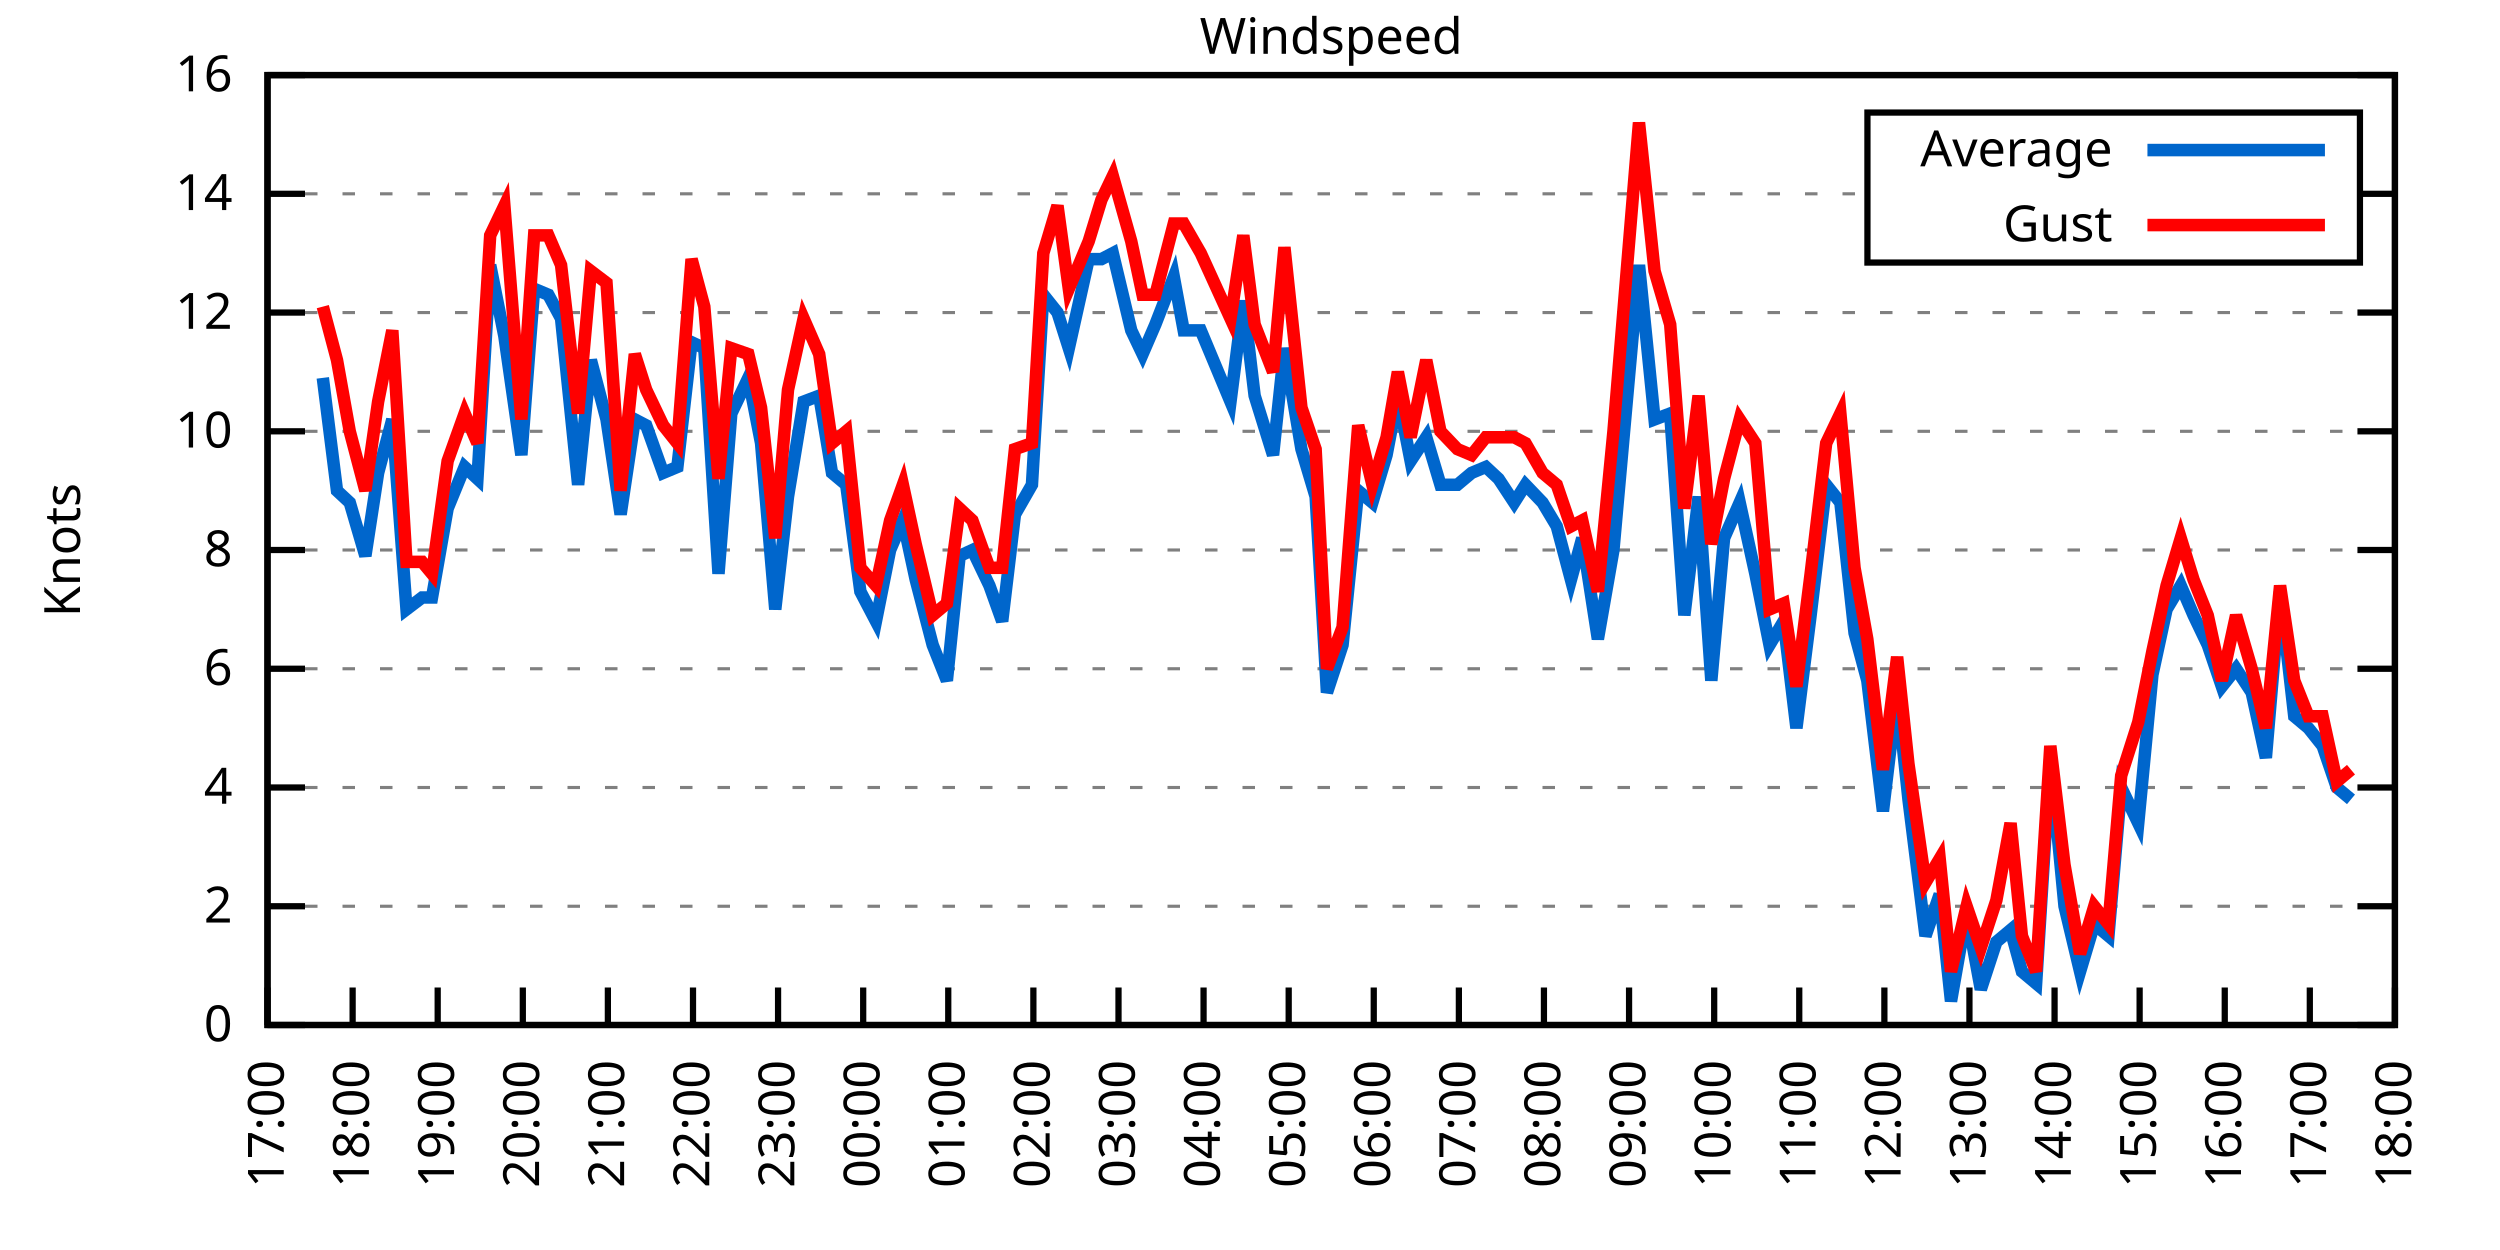
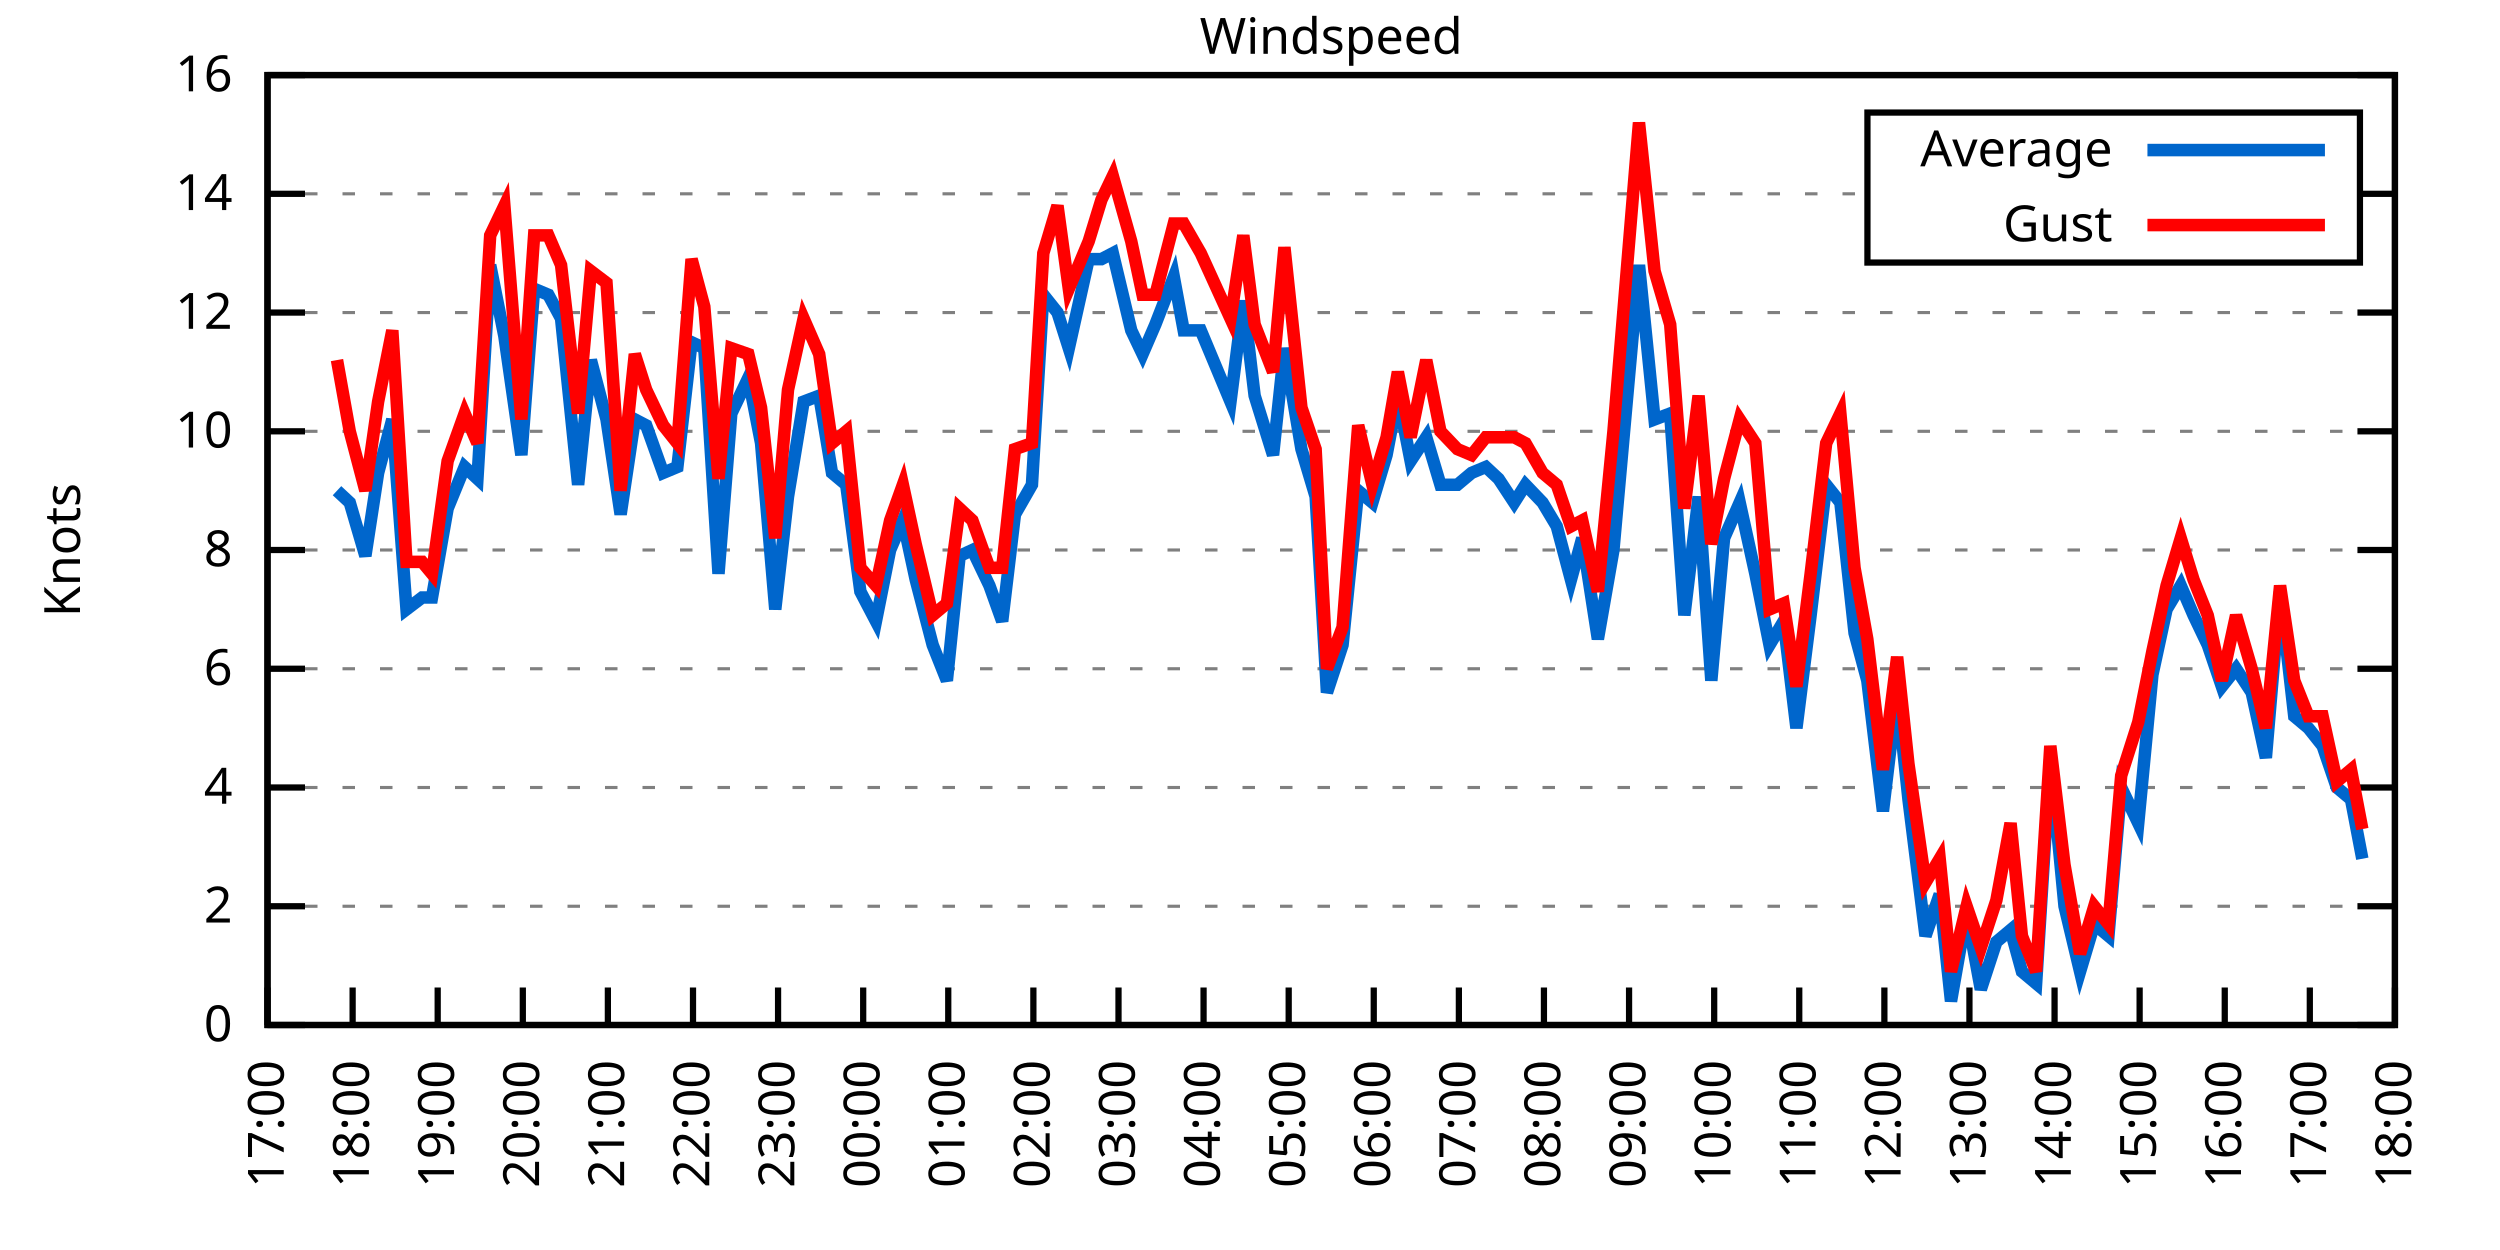
<svg xmlns="http://www.w3.org/2000/svg" xmlns:xlink="http://www.w3.org/1999/xlink" width="400" height="200" viewBox="0 0 400 200">
  <g id="gnuplot_canvas">
    <rect x="0" y="0" width="400" height="200" fill="none" />
    <defs>
      <circle id="gpDot" r="0.5" stroke-width="0.5" stroke="currentColor" />
      <path id="gpPt0" stroke-width="0.333" stroke="currentColor" d="M-1,0 h2 M0,-1 v2" />
      <path id="gpPt1" stroke-width="0.333" stroke="currentColor" d="M-1,-1 L1,1 M1,-1 L-1,1" />
      <path id="gpPt2" stroke-width="0.333" stroke="currentColor" d="M-1,0 L1,0 M0,-1 L0,1 M-1,-1 L1,1 M-1,1 L1,-1" />
      <rect id="gpPt3" stroke-width="0.333" stroke="currentColor" x="-1" y="-1" width="2" height="2" />
      <rect id="gpPt4" stroke-width="0.333" stroke="currentColor" fill="currentColor" x="-1" y="-1" width="2" height="2" />
      <circle id="gpPt5" stroke-width="0.333" stroke="currentColor" cx="0" cy="0" r="1" />
      <use xlink:href="#gpPt5" id="gpPt6" fill="currentColor" stroke="none" />
      <path id="gpPt7" stroke-width="0.333" stroke="currentColor" d="M0,-1.33 L-1.33,0.67 L1.33,0.67 z" />
      <use xlink:href="#gpPt7" id="gpPt8" fill="currentColor" stroke="none" />
      <use xlink:href="#gpPt7" id="gpPt9" stroke="currentColor" transform="rotate(180)" />
      <use xlink:href="#gpPt9" id="gpPt10" fill="currentColor" stroke="none" />
      <use xlink:href="#gpPt3" id="gpPt11" stroke="currentColor" transform="rotate(45)" />
      <use xlink:href="#gpPt11" id="gpPt12" fill="currentColor" stroke="none" />
      <path id="gpPt13" stroke-width="0.333" stroke="currentColor" d="M0,1.330 L1.265,0.411 L0.782,-1.067 L-0.782,-1.076 L-1.265,0.411 z" />
      <use xlink:href="#gpPt13" id="gpPt14" fill="currentColor" stroke="none" />
      <filter id="textbox" filterUnits="objectBoundingBox" x="0" y="0" height="1" width="1">
        <feFlood flood-color="white" flood-opacity="1" result="bgnd" />
        <feComposite in="SourceGraphic" in2="bgnd" operator="atop" />
      </filter>
      <filter id="greybox" filterUnits="objectBoundingBox" x="0" y="0" height="1" width="1">
        <feFlood flood-color="lightgrey" flood-opacity="1" result="grey" />
        <feComposite in="SourceGraphic" in2="grey" operator="atop" />
      </filter>
    </defs>
    <g fill="none" color="white" stroke="currentColor" stroke-width="1.00" stroke-linecap="butt" stroke-linejoin="miter">
</g>
    <g fill="none" color="black" stroke="currentColor" stroke-width="1.00" stroke-linecap="butt" stroke-linejoin="miter">
      <g stroke="none" shape-rendering="crispEdges">
        <polygon fill="rgb(255, 255, 255)" points="42.80,164.00 383.18,164.00 383.18,12.02 42.80,12.02 " />
      </g>
    </g>
    <g fill="none" color="black" stroke="currentColor" stroke-width="1.00" stroke-linecap="butt" stroke-linejoin="miter">
</g>
    <g fill="none" color="black" stroke="black" stroke-width="0.50" stroke-linecap="butt" stroke-linejoin="miter">
</g>
    <g fill="none" color="gray" stroke="currentColor" stroke-width="0.50" stroke-linecap="butt" stroke-linejoin="miter">
      <path stroke="gray" stroke-dasharray="2,4" class="gridline" d="M42.80,164.00 L383.19,164.00  " />
    </g>
    <g fill="none" color="gray" stroke="gray" stroke-width="1.00" stroke-linecap="butt" stroke-linejoin="miter">
</g>
    <g fill="none" color="black" stroke="currentColor" stroke-width="1.00" stroke-linecap="butt" stroke-linejoin="miter">
      <path stroke="black" d="M42.80,164.00 L48.80,164.00 M383.19,164.00 L377.19,164.00  " />
      <g transform="translate(37.20,166.60)" stroke="none" fill="black" font-family="Sans" font-size="8.00" text-anchor="end">
        <text>
          <tspan font-family="Sans"> 0</tspan>
        </text>
      </g>
    </g>
    <g fill="none" color="black" stroke="currentColor" stroke-width="1.00" stroke-linecap="butt" stroke-linejoin="miter">
</g>
    <g fill="none" color="black" stroke="black" stroke-width="0.50" stroke-linecap="butt" stroke-linejoin="miter">
</g>
    <g fill="none" color="gray" stroke="currentColor" stroke-width="0.50" stroke-linecap="butt" stroke-linejoin="miter">
      <path stroke="gray" stroke-dasharray="2,4" class="gridline" d="M42.80,145.00 L383.19,145.00  " />
    </g>
    <g fill="none" color="gray" stroke="gray" stroke-width="1.00" stroke-linecap="butt" stroke-linejoin="miter">
</g>
    <g fill="none" color="black" stroke="currentColor" stroke-width="1.00" stroke-linecap="butt" stroke-linejoin="miter">
      <path stroke="black" d="M42.80,145.00 L48.80,145.00 M383.19,145.00 L377.19,145.00  " />
      <g transform="translate(37.20,147.60)" stroke="none" fill="black" font-family="Sans" font-size="8.00" text-anchor="end">
        <text>
          <tspan font-family="Sans"> 2</tspan>
        </text>
      </g>
    </g>
    <g fill="none" color="black" stroke="currentColor" stroke-width="1.00" stroke-linecap="butt" stroke-linejoin="miter">
</g>
    <g fill="none" color="black" stroke="black" stroke-width="0.50" stroke-linecap="butt" stroke-linejoin="miter">
</g>
    <g fill="none" color="gray" stroke="currentColor" stroke-width="0.50" stroke-linecap="butt" stroke-linejoin="miter">
      <path stroke="gray" stroke-dasharray="2,4" class="gridline" d="M42.80,126.00 L383.19,126.00  " />
    </g>
    <g fill="none" color="gray" stroke="gray" stroke-width="1.00" stroke-linecap="butt" stroke-linejoin="miter">
</g>
    <g fill="none" color="black" stroke="currentColor" stroke-width="1.00" stroke-linecap="butt" stroke-linejoin="miter">
      <path stroke="black" d="M42.80,126.00 L48.80,126.00 M383.19,126.00 L377.19,126.00  " />
      <g transform="translate(37.20,128.60)" stroke="none" fill="black" font-family="Sans" font-size="8.00" text-anchor="end">
        <text>
          <tspan font-family="Sans"> 4</tspan>
        </text>
      </g>
    </g>
    <g fill="none" color="black" stroke="currentColor" stroke-width="1.00" stroke-linecap="butt" stroke-linejoin="miter">
</g>
    <g fill="none" color="black" stroke="black" stroke-width="0.50" stroke-linecap="butt" stroke-linejoin="miter">
</g>
    <g fill="none" color="gray" stroke="currentColor" stroke-width="0.50" stroke-linecap="butt" stroke-linejoin="miter">
      <path stroke="gray" stroke-dasharray="2,4" class="gridline" d="M42.80,107.00 L383.19,107.00  " />
    </g>
    <g fill="none" color="gray" stroke="gray" stroke-width="1.00" stroke-linecap="butt" stroke-linejoin="miter">
</g>
    <g fill="none" color="black" stroke="currentColor" stroke-width="1.00" stroke-linecap="butt" stroke-linejoin="miter">
      <path stroke="black" d="M42.80,107.00 L48.80,107.00 M383.19,107.00 L377.19,107.00  " />
      <g transform="translate(37.20,109.60)" stroke="none" fill="black" font-family="Sans" font-size="8.00" text-anchor="end">
        <text>
          <tspan font-family="Sans"> 6</tspan>
        </text>
      </g>
    </g>
    <g fill="none" color="black" stroke="currentColor" stroke-width="1.00" stroke-linecap="butt" stroke-linejoin="miter">
</g>
    <g fill="none" color="black" stroke="black" stroke-width="0.50" stroke-linecap="butt" stroke-linejoin="miter">
</g>
    <g fill="none" color="gray" stroke="currentColor" stroke-width="0.50" stroke-linecap="butt" stroke-linejoin="miter">
      <path stroke="gray" stroke-dasharray="2,4" class="gridline" d="M42.80,88.00 L383.19,88.00  " />
    </g>
    <g fill="none" color="gray" stroke="gray" stroke-width="1.00" stroke-linecap="butt" stroke-linejoin="miter">
</g>
    <g fill="none" color="black" stroke="currentColor" stroke-width="1.00" stroke-linecap="butt" stroke-linejoin="miter">
      <path stroke="black" d="M42.80,88.00 L48.80,88.00 M383.19,88.00 L377.19,88.00  " />
      <g transform="translate(37.20,90.60)" stroke="none" fill="black" font-family="Sans" font-size="8.00" text-anchor="end">
        <text>
          <tspan font-family="Sans"> 8</tspan>
        </text>
      </g>
    </g>
    <g fill="none" color="black" stroke="currentColor" stroke-width="1.00" stroke-linecap="butt" stroke-linejoin="miter">
</g>
    <g fill="none" color="black" stroke="black" stroke-width="0.50" stroke-linecap="butt" stroke-linejoin="miter">
</g>
    <g fill="none" color="gray" stroke="currentColor" stroke-width="0.50" stroke-linecap="butt" stroke-linejoin="miter">
      <path stroke="gray" stroke-dasharray="2,4" class="gridline" d="M42.80,69.01 L383.19,69.01  " />
    </g>
    <g fill="none" color="gray" stroke="gray" stroke-width="1.00" stroke-linecap="butt" stroke-linejoin="miter">
</g>
    <g fill="none" color="black" stroke="currentColor" stroke-width="1.00" stroke-linecap="butt" stroke-linejoin="miter">
      <path stroke="black" d="M42.80,69.01 L48.80,69.01 M383.19,69.01 L377.19,69.01  " />
      <g transform="translate(37.20,71.61)" stroke="none" fill="black" font-family="Sans" font-size="8.00" text-anchor="end">
        <text>
          <tspan font-family="Sans"> 10</tspan>
        </text>
      </g>
    </g>
    <g fill="none" color="black" stroke="currentColor" stroke-width="1.00" stroke-linecap="butt" stroke-linejoin="miter">
</g>
    <g fill="none" color="black" stroke="black" stroke-width="0.50" stroke-linecap="butt" stroke-linejoin="miter">
</g>
    <g fill="none" color="gray" stroke="currentColor" stroke-width="0.50" stroke-linecap="butt" stroke-linejoin="miter">
      <path stroke="gray" stroke-dasharray="2,4" class="gridline" d="M42.80,50.01 L383.19,50.01  " />
    </g>
    <g fill="none" color="gray" stroke="gray" stroke-width="1.00" stroke-linecap="butt" stroke-linejoin="miter">
</g>
    <g fill="none" color="black" stroke="currentColor" stroke-width="1.00" stroke-linecap="butt" stroke-linejoin="miter">
      <path stroke="black" d="M42.80,50.01 L48.80,50.01 M383.19,50.01 L377.19,50.01  " />
      <g transform="translate(37.20,52.61)" stroke="none" fill="black" font-family="Sans" font-size="8.00" text-anchor="end">
        <text>
          <tspan font-family="Sans"> 12</tspan>
        </text>
      </g>
    </g>
    <g fill="none" color="black" stroke="currentColor" stroke-width="1.00" stroke-linecap="butt" stroke-linejoin="miter">
</g>
    <g fill="none" color="black" stroke="black" stroke-width="0.50" stroke-linecap="butt" stroke-linejoin="miter">
</g>
    <g fill="none" color="gray" stroke="currentColor" stroke-width="0.50" stroke-linecap="butt" stroke-linejoin="miter">
      <path stroke="gray" stroke-dasharray="2,4" class="gridline" d="M42.80,31.01 L298.79,31.01 M377.59,31.01 L383.19,31.01  " />
    </g>
    <g fill="none" color="gray" stroke="gray" stroke-width="1.00" stroke-linecap="butt" stroke-linejoin="miter">
</g>
    <g fill="none" color="black" stroke="currentColor" stroke-width="1.00" stroke-linecap="butt" stroke-linejoin="miter">
      <path stroke="black" d="M42.80,31.01 L48.80,31.01 M383.19,31.01 L377.19,31.01  " />
      <g transform="translate(37.20,33.61)" stroke="none" fill="black" font-family="Sans" font-size="8.00" text-anchor="end">
        <text>
          <tspan font-family="Sans"> 14</tspan>
        </text>
      </g>
    </g>
    <g fill="none" color="black" stroke="currentColor" stroke-width="1.00" stroke-linecap="butt" stroke-linejoin="miter">
</g>
    <g fill="none" color="black" stroke="black" stroke-width="0.50" stroke-linecap="butt" stroke-linejoin="miter">
</g>
    <g fill="none" color="gray" stroke="currentColor" stroke-width="0.50" stroke-linecap="butt" stroke-linejoin="miter">
      <path stroke="gray" stroke-dasharray="2,4" class="gridline" d="M42.80,12.01 L383.19,12.01  " />
    </g>
    <g fill="none" color="gray" stroke="gray" stroke-width="1.00" stroke-linecap="butt" stroke-linejoin="miter">
</g>
    <g fill="none" color="black" stroke="currentColor" stroke-width="1.00" stroke-linecap="butt" stroke-linejoin="miter">
      <path stroke="black" d="M42.80,12.01 L48.80,12.01 M383.19,12.01 L377.19,12.01  " />
      <g transform="translate(37.20,14.61)" stroke="none" fill="black" font-family="Sans" font-size="8.00" text-anchor="end">
        <text>
          <tspan font-family="Sans"> 16</tspan>
        </text>
      </g>
    </g>
    <g fill="none" color="black" stroke="currentColor" stroke-width="1.00" stroke-linecap="butt" stroke-linejoin="miter">
      <path stroke="black" d="M42.80,164.00 L42.80,158.00  " />
      <g transform="translate(45.40,169.60) rotate(270.00)" stroke="none" fill="black" font-family="Sans" font-size="8.00" text-anchor="end">
        <text>
          <tspan font-family="Sans">17:00</tspan>
        </text>
      </g>
    </g>
    <g fill="none" color="black" stroke="currentColor" stroke-width="1.00" stroke-linecap="butt" stroke-linejoin="miter">
      <path stroke="black" d="M56.42,164.00 L56.42,158.00  " />
      <g transform="translate(59.02,169.60) rotate(270.00)" stroke="none" fill="black" font-family="Sans" font-size="8.00" text-anchor="end">
        <text>
          <tspan font-family="Sans">18:00</tspan>
        </text>
      </g>
    </g>
    <g fill="none" color="black" stroke="currentColor" stroke-width="1.00" stroke-linecap="butt" stroke-linejoin="miter">
      <path stroke="black" d="M70.03,164.00 L70.03,158.00  " />
      <g transform="translate(72.63,169.60) rotate(270.00)" stroke="none" fill="black" font-family="Sans" font-size="8.00" text-anchor="end">
        <text>
          <tspan font-family="Sans">19:00</tspan>
        </text>
      </g>
    </g>
    <g fill="none" color="black" stroke="currentColor" stroke-width="1.00" stroke-linecap="butt" stroke-linejoin="miter">
      <path stroke="black" d="M83.65,164.00 L83.65,158.00  " />
      <g transform="translate(86.25,169.60) rotate(270.00)" stroke="none" fill="black" font-family="Sans" font-size="8.00" text-anchor="end">
        <text>
          <tspan font-family="Sans">20:00</tspan>
        </text>
      </g>
    </g>
    <g fill="none" color="black" stroke="currentColor" stroke-width="1.00" stroke-linecap="butt" stroke-linejoin="miter">
      <path stroke="black" d="M97.26,164.00 L97.26,158.00  " />
      <g transform="translate(99.86,169.60) rotate(270.00)" stroke="none" fill="black" font-family="Sans" font-size="8.00" text-anchor="end">
        <text>
          <tspan font-family="Sans">21:00</tspan>
        </text>
      </g>
    </g>
    <g fill="none" color="black" stroke="currentColor" stroke-width="1.00" stroke-linecap="butt" stroke-linejoin="miter">
      <path stroke="black" d="M110.88,164.00 L110.88,158.00  " />
      <g transform="translate(113.48,169.60) rotate(270.00)" stroke="none" fill="black" font-family="Sans" font-size="8.00" text-anchor="end">
        <text>
          <tspan font-family="Sans">22:00</tspan>
        </text>
      </g>
    </g>
    <g fill="none" color="black" stroke="currentColor" stroke-width="1.00" stroke-linecap="butt" stroke-linejoin="miter">
      <path stroke="black" d="M124.49,164.00 L124.49,158.00  " />
      <g transform="translate(127.09,169.60) rotate(270.00)" stroke="none" fill="black" font-family="Sans" font-size="8.00" text-anchor="end">
        <text>
          <tspan font-family="Sans">23:00</tspan>
        </text>
      </g>
    </g>
    <g fill="none" color="black" stroke="currentColor" stroke-width="1.00" stroke-linecap="butt" stroke-linejoin="miter">
      <path stroke="black" d="M138.11,164.00 L138.11,158.00  " />
      <g transform="translate(140.71,169.60) rotate(270.00)" stroke="none" fill="black" font-family="Sans" font-size="8.00" text-anchor="end">
        <text>
          <tspan font-family="Sans">00:00</tspan>
        </text>
      </g>
    </g>
    <g fill="none" color="black" stroke="currentColor" stroke-width="1.00" stroke-linecap="butt" stroke-linejoin="miter">
      <path stroke="black" d="M151.72,164.00 L151.72,158.00  " />
      <g transform="translate(154.32,169.60) rotate(270.00)" stroke="none" fill="black" font-family="Sans" font-size="8.00" text-anchor="end">
        <text>
          <tspan font-family="Sans">01:00</tspan>
        </text>
      </g>
    </g>
    <g fill="none" color="black" stroke="currentColor" stroke-width="1.00" stroke-linecap="butt" stroke-linejoin="miter">
      <path stroke="black" d="M165.34,164.00 L165.34,158.00  " />
      <g transform="translate(167.94,169.60) rotate(270.00)" stroke="none" fill="black" font-family="Sans" font-size="8.00" text-anchor="end">
        <text>
          <tspan font-family="Sans">02:00</tspan>
        </text>
      </g>
    </g>
    <g fill="none" color="black" stroke="currentColor" stroke-width="1.00" stroke-linecap="butt" stroke-linejoin="miter">
      <path stroke="black" d="M178.96,164.00 L178.96,158.00  " />
      <g transform="translate(181.56,169.60) rotate(270.00)" stroke="none" fill="black" font-family="Sans" font-size="8.00" text-anchor="end">
        <text>
          <tspan font-family="Sans">03:00</tspan>
        </text>
      </g>
    </g>
    <g fill="none" color="black" stroke="currentColor" stroke-width="1.00" stroke-linecap="butt" stroke-linejoin="miter">
      <path stroke="black" d="M192.57,164.00 L192.57,158.00  " />
      <g transform="translate(195.17,169.60) rotate(270.00)" stroke="none" fill="black" font-family="Sans" font-size="8.00" text-anchor="end">
        <text>
          <tspan font-family="Sans">04:00</tspan>
        </text>
      </g>
    </g>
    <g fill="none" color="black" stroke="currentColor" stroke-width="1.00" stroke-linecap="butt" stroke-linejoin="miter">
      <path stroke="black" d="M206.19,164.00 L206.19,158.00  " />
      <g transform="translate(208.79,169.60) rotate(270.00)" stroke="none" fill="black" font-family="Sans" font-size="8.00" text-anchor="end">
        <text>
          <tspan font-family="Sans">05:00</tspan>
        </text>
      </g>
    </g>
    <g fill="none" color="black" stroke="currentColor" stroke-width="1.00" stroke-linecap="butt" stroke-linejoin="miter">
      <path stroke="black" d="M219.80,164.00 L219.80,158.00  " />
      <g transform="translate(222.40,169.60) rotate(270.00)" stroke="none" fill="black" font-family="Sans" font-size="8.00" text-anchor="end">
        <text>
          <tspan font-family="Sans">06:00</tspan>
        </text>
      </g>
    </g>
    <g fill="none" color="black" stroke="currentColor" stroke-width="1.00" stroke-linecap="butt" stroke-linejoin="miter">
      <path stroke="black" d="M233.42,164.00 L233.42,158.00  " />
      <g transform="translate(236.02,169.60) rotate(270.00)" stroke="none" fill="black" font-family="Sans" font-size="8.00" text-anchor="end">
        <text>
          <tspan font-family="Sans">07:00</tspan>
        </text>
      </g>
    </g>
    <g fill="none" color="black" stroke="currentColor" stroke-width="1.00" stroke-linecap="butt" stroke-linejoin="miter">
      <path stroke="black" d="M247.03,164.00 L247.03,158.00  " />
      <g transform="translate(249.63,169.60) rotate(270.00)" stroke="none" fill="black" font-family="Sans" font-size="8.00" text-anchor="end">
        <text>
          <tspan font-family="Sans">08:00</tspan>
        </text>
      </g>
    </g>
    <g fill="none" color="black" stroke="currentColor" stroke-width="1.00" stroke-linecap="butt" stroke-linejoin="miter">
      <path stroke="black" d="M260.65,164.00 L260.65,158.00  " />
      <g transform="translate(263.25,169.60) rotate(270.00)" stroke="none" fill="black" font-family="Sans" font-size="8.00" text-anchor="end">
        <text>
          <tspan font-family="Sans">09:00</tspan>
        </text>
      </g>
    </g>
    <g fill="none" color="black" stroke="currentColor" stroke-width="1.00" stroke-linecap="butt" stroke-linejoin="miter">
      <path stroke="black" d="M274.27,164.00 L274.27,158.00  " />
      <g transform="translate(276.87,169.60) rotate(270.00)" stroke="none" fill="black" font-family="Sans" font-size="8.00" text-anchor="end">
        <text>
          <tspan font-family="Sans">10:00</tspan>
        </text>
      </g>
    </g>
    <g fill="none" color="black" stroke="currentColor" stroke-width="1.00" stroke-linecap="butt" stroke-linejoin="miter">
      <path stroke="black" d="M287.88,164.00 L287.88,158.00  " />
      <g transform="translate(290.48,169.60) rotate(270.00)" stroke="none" fill="black" font-family="Sans" font-size="8.00" text-anchor="end">
        <text>
          <tspan font-family="Sans">11:00</tspan>
        </text>
      </g>
    </g>
    <g fill="none" color="black" stroke="currentColor" stroke-width="1.00" stroke-linecap="butt" stroke-linejoin="miter">
      <path stroke="black" d="M301.50,164.00 L301.50,158.00  " />
      <g transform="translate(304.10,169.60) rotate(270.00)" stroke="none" fill="black" font-family="Sans" font-size="8.00" text-anchor="end">
        <text>
          <tspan font-family="Sans">12:00</tspan>
        </text>
      </g>
    </g>
    <g fill="none" color="black" stroke="currentColor" stroke-width="1.00" stroke-linecap="butt" stroke-linejoin="miter">
      <path stroke="black" d="M315.11,164.00 L315.11,158.00  " />
      <g transform="translate(317.71,169.60) rotate(270.00)" stroke="none" fill="black" font-family="Sans" font-size="8.00" text-anchor="end">
        <text>
          <tspan font-family="Sans">13:00</tspan>
        </text>
      </g>
    </g>
    <g fill="none" color="black" stroke="currentColor" stroke-width="1.00" stroke-linecap="butt" stroke-linejoin="miter">
      <path stroke="black" d="M328.73,164.00 L328.73,158.00  " />
      <g transform="translate(331.33,169.60) rotate(270.00)" stroke="none" fill="black" font-family="Sans" font-size="8.00" text-anchor="end">
        <text>
          <tspan font-family="Sans">14:00</tspan>
        </text>
      </g>
    </g>
    <g fill="none" color="black" stroke="currentColor" stroke-width="1.00" stroke-linecap="butt" stroke-linejoin="miter">
      <path stroke="black" d="M342.34,164.00 L342.34,158.00  " />
      <g transform="translate(344.94,169.60) rotate(270.00)" stroke="none" fill="black" font-family="Sans" font-size="8.00" text-anchor="end">
        <text>
          <tspan font-family="Sans">15:00</tspan>
        </text>
      </g>
    </g>
    <g fill="none" color="black" stroke="currentColor" stroke-width="1.00" stroke-linecap="butt" stroke-linejoin="miter">
      <path stroke="black" d="M355.96,164.00 L355.96,158.00  " />
      <g transform="translate(358.56,169.60) rotate(270.00)" stroke="none" fill="black" font-family="Sans" font-size="8.00" text-anchor="end">
        <text>
          <tspan font-family="Sans">16:00</tspan>
        </text>
      </g>
    </g>
    <g fill="none" color="black" stroke="currentColor" stroke-width="1.00" stroke-linecap="butt" stroke-linejoin="miter">
      <path stroke="black" d="M369.57,164.00 L369.57,158.00  " />
      <g transform="translate(372.17,169.60) rotate(270.00)" stroke="none" fill="black" font-family="Sans" font-size="8.00" text-anchor="end">
        <text>
          <tspan font-family="Sans">17:00</tspan>
        </text>
      </g>
    </g>
    <g fill="none" color="black" stroke="currentColor" stroke-width="1.00" stroke-linecap="butt" stroke-linejoin="miter">
      <path stroke="black" d="M383.19,164.00 L383.19,158.00  " />
      <g transform="translate(385.79,169.60) rotate(270.00)" stroke="none" fill="black" font-family="Sans" font-size="8.00" text-anchor="end">
        <text>
          <tspan font-family="Sans">18:00</tspan>
        </text>
      </g>
    </g>
    <g fill="none" color="black" stroke="currentColor" stroke-width="1.00" stroke-linecap="butt" stroke-linejoin="miter">
</g>
    <g fill="none" color="black" stroke="currentColor" stroke-width="1.00" stroke-linecap="butt" stroke-linejoin="miter">
      <path stroke="black" d="M42.80,12.01 L42.80,164.00 L383.19,164.00 L383.19,12.01 L42.80,12.01 Z  " />
    </g>
    <g fill="none" color="black" stroke="currentColor" stroke-width="1.00" stroke-linecap="butt" stroke-linejoin="miter">
</g>
    <g fill="none" color="black" stroke="currentColor" stroke-width="1.00" stroke-linecap="butt" stroke-linejoin="miter">
      <path stroke="black" d="M298.79,42.01 L298.79,18.01 L377.59,18.01 L377.59,42.01 L298.79,42.01 Z  " />
    </g>
    <g id="Windspeed_plot_1">
      <g fill="none" color="white" stroke="black" stroke-width="2.00" stroke-linecap="butt" stroke-linejoin="miter">
</g>
      <g fill="none" color="black" stroke="currentColor" stroke-width="2.00" stroke-linecap="butt" stroke-linejoin="miter">
        <g transform="translate(337.99,26.61)" stroke="none" fill="black" font-family="Sans" font-size="8.00" text-anchor="end">
          <text>
            <tspan font-family="Sans">Average</tspan>
          </text>
        </g>
      </g>
      <g fill="none" color="black" stroke="currentColor" stroke-width="2.00" stroke-linecap="butt" stroke-linejoin="miter">
-         <path stroke="rgb(  0, 102, 204)" d="M343.59,24.01 L371.99,24.01 M51.65,60.46 L53.92,78.51 L55.96,80.41 L58.46,88.95 L60.50,75.66 L62.77,67.11   L65.04,97.50 L67.54,95.60 L69.12,95.60 L71.62,81.36 L74.34,74.71 L76.39,76.61 L78.43,42.41 L80.70,53.81   L83.42,72.81 L85.46,46.21 L87.73,47.16 L89.77,50.96 L92.50,77.56 L94.54,57.61 L97.04,67.11 L99.30,82.31   L101.57,67.11 L103.39,68.06 L106.11,75.66 L108.38,74.71 L110.65,54.76 L112.69,55.71 L114.96,91.80 L117.01,66.16   L119.73,60.46 L121.77,70.91 L124.04,97.50 L126.08,79.46 L128.58,64.26 L131.07,63.31 L133.12,75.66 L135.39,77.56   L137.66,94.65 L140.15,99.40 L142.42,88.00 L144.46,83.26 L146.51,92.75 L149.23,103.20 L151.50,108.90 L153.54,88.95   L155.58,88.00 L158.31,93.70 L160.35,99.40 L162.39,82.31 L165.11,77.56 L166.93,47.16 L169.20,50.01 L171.01,55.71   L174.19,41.46 L176.23,41.46 L178.05,40.51 L181.00,52.86 L182.81,56.66 L184.86,51.91 L187.81,44.31 L189.39,52.86   L192.12,52.86 L196.88,64.26 L198.93,48.11 L200.74,63.31 L203.69,72.81 L205.51,55.71 L208.23,71.86 L210.50,79.46   L212.31,110.80 L214.81,103.20 L217.31,78.51 L219.58,80.41 L221.85,72.81 L223.66,63.31 L225.70,73.76 L228.20,69.96   L230.47,77.56 L233.19,77.56 L235.46,75.66 L237.73,74.71 L239.77,76.61 L242.27,80.41 L244.08,77.56 L246.81,80.41   L249.08,84.21 L251.35,92.75 L253.16,86.11 L255.66,102.25 L258.15,88.00 L262.24,42.41 L264.73,67.11 L267.23,66.16   L269.50,98.45 L271.77,79.46 L273.81,108.90 L275.85,86.11 L278.35,80.41 L280.85,91.80 L283.12,103.20 L285.38,99.40   L287.43,116.50 L289.70,98.45 L292.19,77.56 L294.46,80.41 L296.73,101.30 L298.77,108.90 L301.27,129.80 L303.54,110.80   L305.35,127.90 L308.08,149.75 L310.35,143.10 L312.16,160.20 L314.66,145.95 L316.93,158.30 L319.42,150.70 L321.69,148.80   L323.51,155.45 L325.78,157.35 L328.05,121.25 L330.32,145.00 L332.81,155.45 L335.08,147.85 L337.35,149.75 L339.39,126.00   L342.12,131.70 L344.39,107.95 L346.65,97.50 L348.92,93.70 L350.97,98.45 L353.24,103.20 L355.50,109.85 L357.77,107.00   L360.27,110.80 L362.54,121.25 L364.81,94.65 L367.08,114.60 L369.35,116.50 L371.62,119.35 L373.89,126.00 L376.16,127.90    " />
+         <path stroke="rgb(  0, 102, 204)" d="M343.59,24.01 L371.99,24.01 M53.92,78.51 L55.96,80.41 L58.46,88.95 L60.50,75.66 L62.77,67.11 L65.04,97.50   L67.54,95.60 L69.12,95.60 L71.62,81.36 L74.34,74.71 L76.39,76.61 L78.43,42.41 L80.70,53.81 L83.42,72.81   L85.46,46.21 L87.73,47.16 L89.77,50.96 L92.50,77.56 L94.54,57.61 L97.04,67.11 L99.30,82.31 L101.57,67.11   L103.39,68.06 L106.11,75.66 L108.38,74.71 L110.65,54.76 L112.69,55.71 L114.96,91.80 L117.01,66.16 L119.73,60.46   L121.77,70.91 L124.04,97.50 L126.08,79.46 L128.58,64.26 L131.07,63.31 L133.12,75.66 L135.39,77.56 L137.66,94.65   L140.15,99.40 L142.42,88.00 L144.46,83.26 L146.51,92.75 L149.23,103.20 L151.50,108.90 L153.54,88.95 L155.58,88.00   L158.31,93.70 L160.35,99.40 L162.39,82.31 L165.11,77.56 L166.93,47.16 L169.20,50.01 L171.01,55.71 L174.19,41.46   L176.23,41.46 L178.05,40.51 L181.00,52.86 L182.81,56.66 L184.86,51.91 L187.81,44.31 L189.39,52.86 L192.12,52.86   L196.88,64.26 L198.93,48.11 L200.74,63.31 L203.69,72.81 L205.51,55.71 L208.23,71.86 L210.50,79.46 L212.31,110.80   L214.81,103.20 L217.31,78.51 L219.58,80.41 L221.85,72.81 L223.66,63.31 L225.70,73.76 L228.20,69.96 L230.47,77.56   L233.19,77.56 L235.46,75.66 L237.73,74.71 L239.77,76.61 L242.27,80.41 L244.08,77.56 L246.81,80.41 L249.08,84.21   L251.35,92.75 L253.16,86.11 L255.66,102.25 L258.15,88.00 L262.24,42.41 L264.73,67.11 L267.23,66.16 L269.50,98.45   L271.77,79.46 L273.81,108.90 L275.85,86.11 L278.35,80.41 L280.85,91.80 L283.12,103.20 L285.38,99.40 L287.43,116.50   L289.70,98.45 L292.19,77.56 L294.46,80.41 L296.73,101.30 L298.77,108.90 L301.27,129.80 L303.54,110.80 L305.35,127.90   L308.08,149.75 L310.35,143.10 L312.16,160.20 L314.66,145.95 L316.93,158.30 L319.42,150.70 L321.69,148.80 L323.51,155.45   L325.78,157.35 L328.05,121.25 L330.32,145.00 L332.81,155.45 L335.08,147.85 L337.35,149.75 L339.39,126.00 L342.12,131.70   L344.39,107.95 L346.65,97.50 L348.92,93.70 L350.97,98.45 L353.24,103.20 L355.50,109.85 L357.77,107.00 L360.27,110.80   L362.54,121.25 L364.81,94.65 L367.08,114.60 L369.35,116.50 L371.62,119.35 L373.89,126.00 L376.16,127.90 L377.97,137.40    " />
      </g>
    </g>
    <g id="Windspeed_plot_2">
      <g fill="none" color="black" stroke="currentColor" stroke-width="2.00" stroke-linecap="butt" stroke-linejoin="miter">
        <g transform="translate(337.99,38.61)" stroke="none" fill="black" font-family="Sans" font-size="8.00" text-anchor="end">
          <text>
            <tspan font-family="Sans">Gust</tspan>
          </text>
        </g>
      </g>
      <g fill="none" color="black" stroke="currentColor" stroke-width="2.00" stroke-linecap="butt" stroke-linejoin="miter">
-         <path stroke="rgb(255,   0,   0)" d="M343.59,36.01 L371.99,36.01 M51.65,49.06 L53.92,57.61 L55.96,69.01 L58.46,78.51 L60.50,64.26 L62.77,52.86   L65.04,89.90 L67.54,89.90 L69.12,91.80 L71.62,73.76 L74.34,66.16 L76.39,70.91 L78.43,37.66 L80.70,32.91   L83.42,67.11 L85.46,37.66 L87.73,37.66 L89.77,42.41 L92.50,66.16 L94.54,43.36 L97.04,45.26 L99.30,78.51   L101.57,56.66 L103.39,62.36 L106.11,68.06 L108.38,70.91 L110.65,41.46 L112.69,49.06 L114.96,76.61 L117.01,55.71   L119.73,56.66 L121.77,65.21 L124.04,86.11 L126.08,62.36 L128.58,50.96 L131.07,56.66 L133.12,70.91 L135.39,69.01   L137.66,90.85 L140.15,93.70 L142.42,83.26 L144.46,77.56 L146.51,87.06 L149.23,98.45 L151.50,96.55 L153.54,81.36   L155.58,83.26 L158.31,90.85 L160.35,90.85 L162.39,71.86 L165.11,70.91 L166.93,40.51 L169.20,32.91 L171.01,46.21   L174.19,38.61 L176.23,31.96 L178.05,28.16 L181.00,38.61 L182.81,47.16 L184.86,47.16 L187.81,35.76 L189.39,35.76   L192.12,40.51 L196.88,50.96 L198.93,37.66 L200.74,51.91 L203.69,59.51 L205.51,39.56 L208.23,65.21 L210.50,71.86   L212.31,107.00 L214.81,100.35 L217.31,68.06 L219.58,77.56 L221.85,69.96 L223.66,59.51 L225.70,69.96 L228.20,57.61   L230.47,69.01 L233.19,71.86 L235.46,72.81 L237.73,69.96 L239.77,69.96 L242.27,69.96 L244.08,70.91 L246.81,75.66   L249.08,77.56 L251.35,84.21 L253.16,83.26 L255.66,94.65 L258.15,69.01 L262.24,19.61 L264.73,43.36 L267.23,51.91   L269.50,81.36 L271.77,63.31 L273.81,87.06 L275.85,76.61 L278.35,67.11 L280.85,70.91 L283.12,97.50 L285.38,96.55   L287.43,109.85 L289.70,91.80 L292.19,70.91 L294.46,66.16 L296.73,90.85 L298.77,102.25 L301.27,123.15 L303.54,105.10   L305.35,122.20 L308.08,141.20 L310.35,137.40 L312.16,155.45 L314.66,145.00 L316.93,151.65 L319.42,144.05 L321.69,131.70   L323.51,149.75 L325.78,155.45 L328.05,119.35 L330.32,138.35 L332.81,152.60 L335.08,145.00 L337.35,147.85 L339.39,124.10   L342.12,115.55 L344.39,104.15 L346.65,93.70 L348.92,86.11 L350.97,92.75 L353.24,98.45 L355.50,108.90 L357.77,98.45   L360.27,107.00 L362.54,116.50 L364.81,93.70 L367.08,108.90 L369.35,114.60 L371.62,114.60 L373.89,125.05 L376.16,123.15    " />
+         <path stroke="rgb(255,   0,   0)" d="M343.59,36.01 L371.99,36.01 M53.92,57.61 L55.96,69.01 L58.46,78.51 L60.50,64.26 L62.77,52.86 L65.04,89.90   L67.54,89.90 L69.12,91.80 L71.62,73.76 L74.34,66.16 L76.39,70.91 L78.43,37.66 L80.70,32.91 L83.42,67.11   L85.46,37.66 L87.73,37.66 L89.77,42.41 L92.50,66.16 L94.54,43.36 L97.04,45.26 L99.30,78.51 L101.57,56.66   L103.39,62.36 L106.11,68.06 L108.38,70.91 L110.65,41.46 L112.69,49.06 L114.96,76.61 L117.01,55.71 L119.73,56.66   L121.77,65.21 L124.04,86.11 L126.08,62.36 L128.58,50.96 L131.07,56.66 L133.12,70.91 L135.39,69.01 L137.66,90.85   L140.15,93.70 L142.42,83.26 L144.46,77.56 L146.51,87.06 L149.23,98.45 L151.50,96.55 L153.54,81.36 L155.58,83.26   L158.31,90.85 L160.35,90.85 L162.39,71.86 L165.11,70.91 L166.93,40.51 L169.20,32.91 L171.01,46.21 L174.19,38.61   L176.23,31.96 L178.05,28.16 L181.00,38.61 L182.81,47.16 L184.86,47.16 L187.81,35.76 L189.39,35.76 L192.12,40.51   L196.88,50.96 L198.93,37.66 L200.74,51.91 L203.69,59.51 L205.51,39.56 L208.23,65.21 L210.50,71.86 L212.31,107.00   L214.81,100.35 L217.31,68.06 L219.58,77.56 L221.85,69.96 L223.66,59.51 L225.70,69.96 L228.20,57.61 L230.47,69.01   L233.19,71.86 L235.46,72.81 L237.73,69.96 L239.77,69.96 L242.27,69.96 L244.08,70.91 L246.81,75.66 L249.08,77.56   L251.35,84.21 L253.16,83.26 L255.66,94.65 L258.15,69.01 L262.24,19.61 L264.73,43.36 L267.23,51.91 L269.50,81.36   L271.77,63.31 L273.81,87.06 L275.85,76.61 L278.35,67.11 L280.85,70.91 L283.12,97.50 L285.38,96.55 L287.43,109.85   L289.70,91.80 L292.19,70.91 L294.46,66.16 L296.73,90.85 L298.77,102.25 L301.27,123.15 L303.54,105.10 L305.35,122.20   L308.08,141.20 L310.35,137.40 L312.16,155.45 L314.66,145.00 L316.93,151.65 L319.42,144.05 L321.69,131.70 L323.51,149.75   L325.78,155.45 L328.05,119.35 L330.32,138.35 L332.81,152.60 L335.08,145.00 L337.35,147.85 L339.39,124.10 L342.12,115.55   L344.39,104.15 L346.65,93.70 L348.92,86.11 L350.97,92.75 L353.24,98.45 L355.50,108.90 L357.77,98.45 L360.27,107.00   L362.54,116.50 L364.81,93.70 L367.08,108.90 L369.35,114.60 L371.62,114.60 L373.89,125.05 L376.16,123.15 L377.97,132.65    " />
      </g>
    </g>
    <g fill="none" color="black" stroke="currentColor" stroke-width="2.00" stroke-linecap="butt" stroke-linejoin="miter">
</g>
    <g fill="none" color="black" stroke="black" stroke-width="1.00" stroke-linecap="butt" stroke-linejoin="miter">
</g>
    <g fill="none" color="black" stroke="currentColor" stroke-width="1.00" stroke-linecap="butt" stroke-linejoin="miter">
      <path stroke="black" d="M42.80,12.01 L42.80,164.00 L383.19,164.00 L383.19,12.01 L42.80,12.01 Z  " />
      <g transform="translate(12.80,88.01) rotate(270.00)" stroke="none" fill="black" font-family="Sans" font-size="8.00" text-anchor="middle">
        <text>
          <tspan font-family="Sans">Knots</tspan>
        </text>
      </g>
    </g>
    <g fill="none" color="black" stroke="currentColor" stroke-width="1.00" stroke-linecap="butt" stroke-linejoin="miter">
</g>
    <g fill="none" color="black" stroke="currentColor" stroke-width="1.00" stroke-linecap="butt" stroke-linejoin="miter">
      <g transform="translate(212.99,8.61)" stroke="none" fill="black" font-family="Sans" font-size="8.00" text-anchor="middle">
        <text>
          <tspan font-family="Sans">Windspeed</tspan>
        </text>
      </g>
    </g>
    <g fill="none" color="black" stroke="currentColor" stroke-width="1.00" stroke-linecap="butt" stroke-linejoin="miter">
</g>
  </g>
</svg>
